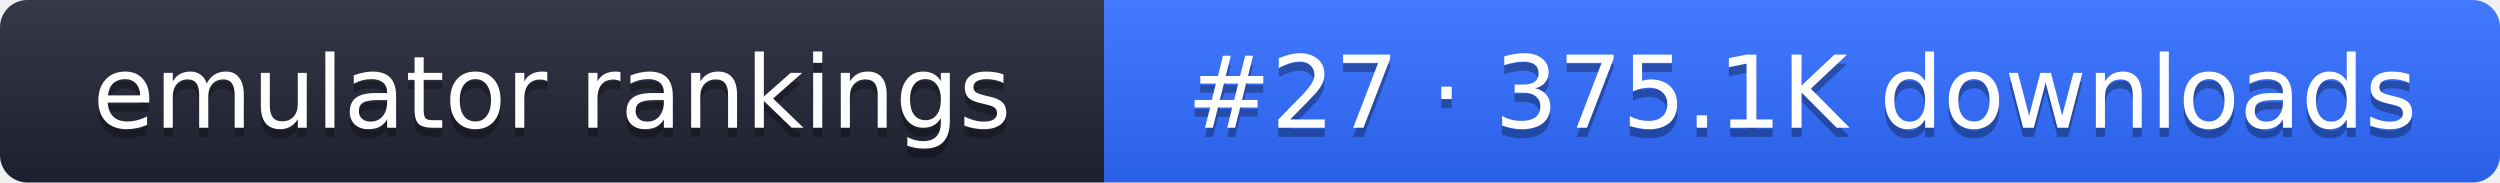
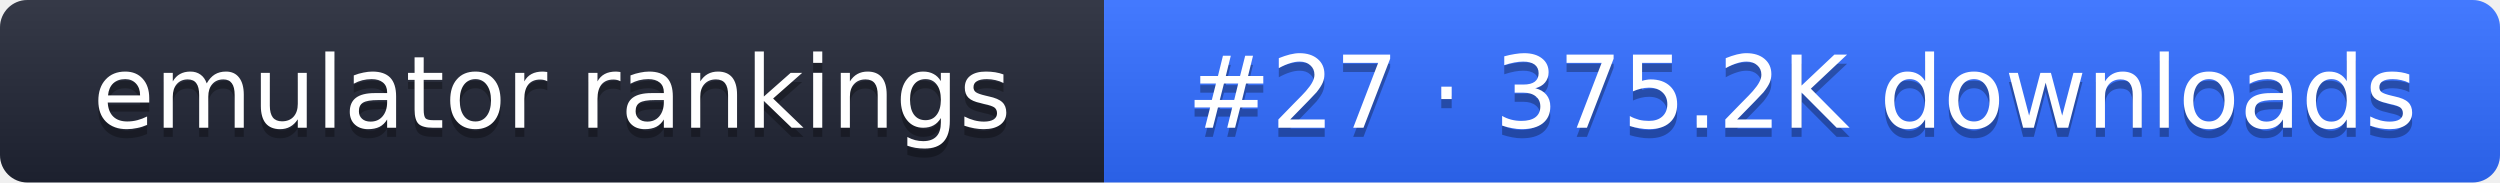
- <svg xmlns="http://www.w3.org/2000/svg" width="274" height="20" role="img" aria-label="emulator rankings: #27 · 375.1K downloads">
+ <svg xmlns="http://www.w3.org/2000/svg" width="274" height="20" role="img" aria-label="emulator rankings: #27 · 375.2K downloads">
  <linearGradient id="g" x2="0" y2="100%">
    <stop offset="0" stop-color="#fff" stop-opacity=".1" />
    <stop offset="1" stop-opacity=".1" />
  </linearGradient>
  <clipPath id="r">
    <rect width="274" height="20" rx="3" fill="#fff" />
  </clipPath>
  <g clip-path="url(#r)">
    <rect width="121" height="20" fill="#1f2433" />
    <rect x="121" width="153" height="20" fill="#2f6bff" />
    <rect width="274" height="20" fill="url(#g)" />
  </g>
  <g fill="#fff" text-anchor="middle" font-family="Verdana,DejaVu Sans,sans-serif" font-size="11">
    <text x="60.5" y="15" fill="#010101" fill-opacity=".3">emulator rankings</text>
    <text x="60.5" y="14">emulator rankings</text>
-     <text x="197.5" y="15" fill="#010101" fill-opacity=".3">#27 · 375.1K downloads</text>
-     <text x="197.5" y="14">#27 · 375.1K downloads</text>
+     <text x="197.5" y="15" fill="#010101" fill-opacity=".3">#27 · 375.2K downloads</text>
+     <text x="197.5" y="14">#27 · 375.2K downloads</text>
  </g>
</svg>
